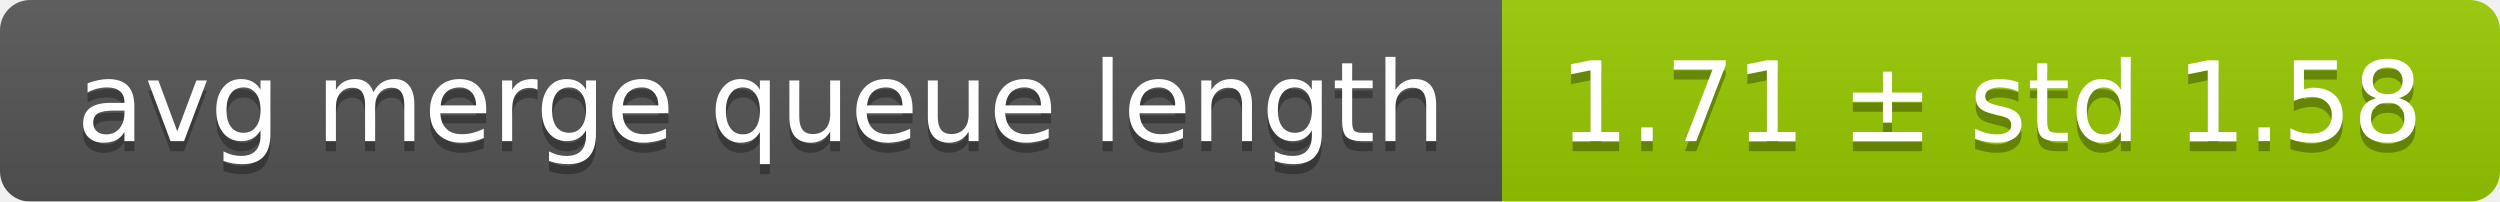
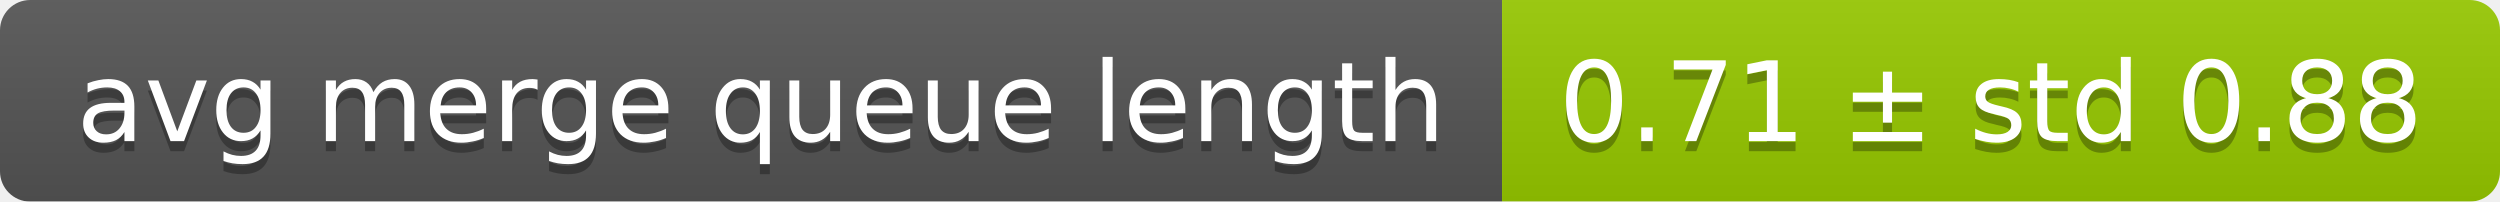
<svg xmlns="http://www.w3.org/2000/svg" width="248" height="20">
  <linearGradient id="smooth" x2="0" y2="100%">
    <stop offset="0" stop-color="#bbb" stop-opacity=".1" />
    <stop offset="1" stop-opacity=".1" />
  </linearGradient>
  <mask id="round">
    <rect width="248" height="20" rx="3" fill="#fff" />
  </mask>
  <g mask="url(#round)">
    <rect width="149" height="20" fill="#555" />
    <rect x="149" width="99" height="20" fill="#97ca00" />
    <rect width="248" height="20" fill="url(#smooth)" />
  </g>
  <g fill="#fff" text-anchor="middle" font-family="DejaVu Sans,Verdana,Geneva,sans-serif" font-size="11">
    <text x="75.5" y="15" fill="#010101" fill-opacity=".3">avg merge queue length</text>
    <text x="75.5" y="14">avg merge queue length</text>
-     <text x="197.5" y="15" fill="#010101" fill-opacity=".3">1.71 ± std 1.58</text>
-     <text x="197.5" y="14">1.71 ± std 1.58</text>
+     <text x="197.5" y="15" fill="#010101" fill-opacity=".3">0.71 ± std 0.88</text>
+     <text x="197.5" y="14">0.71 ± std 0.88</text>
  </g>
</svg>
